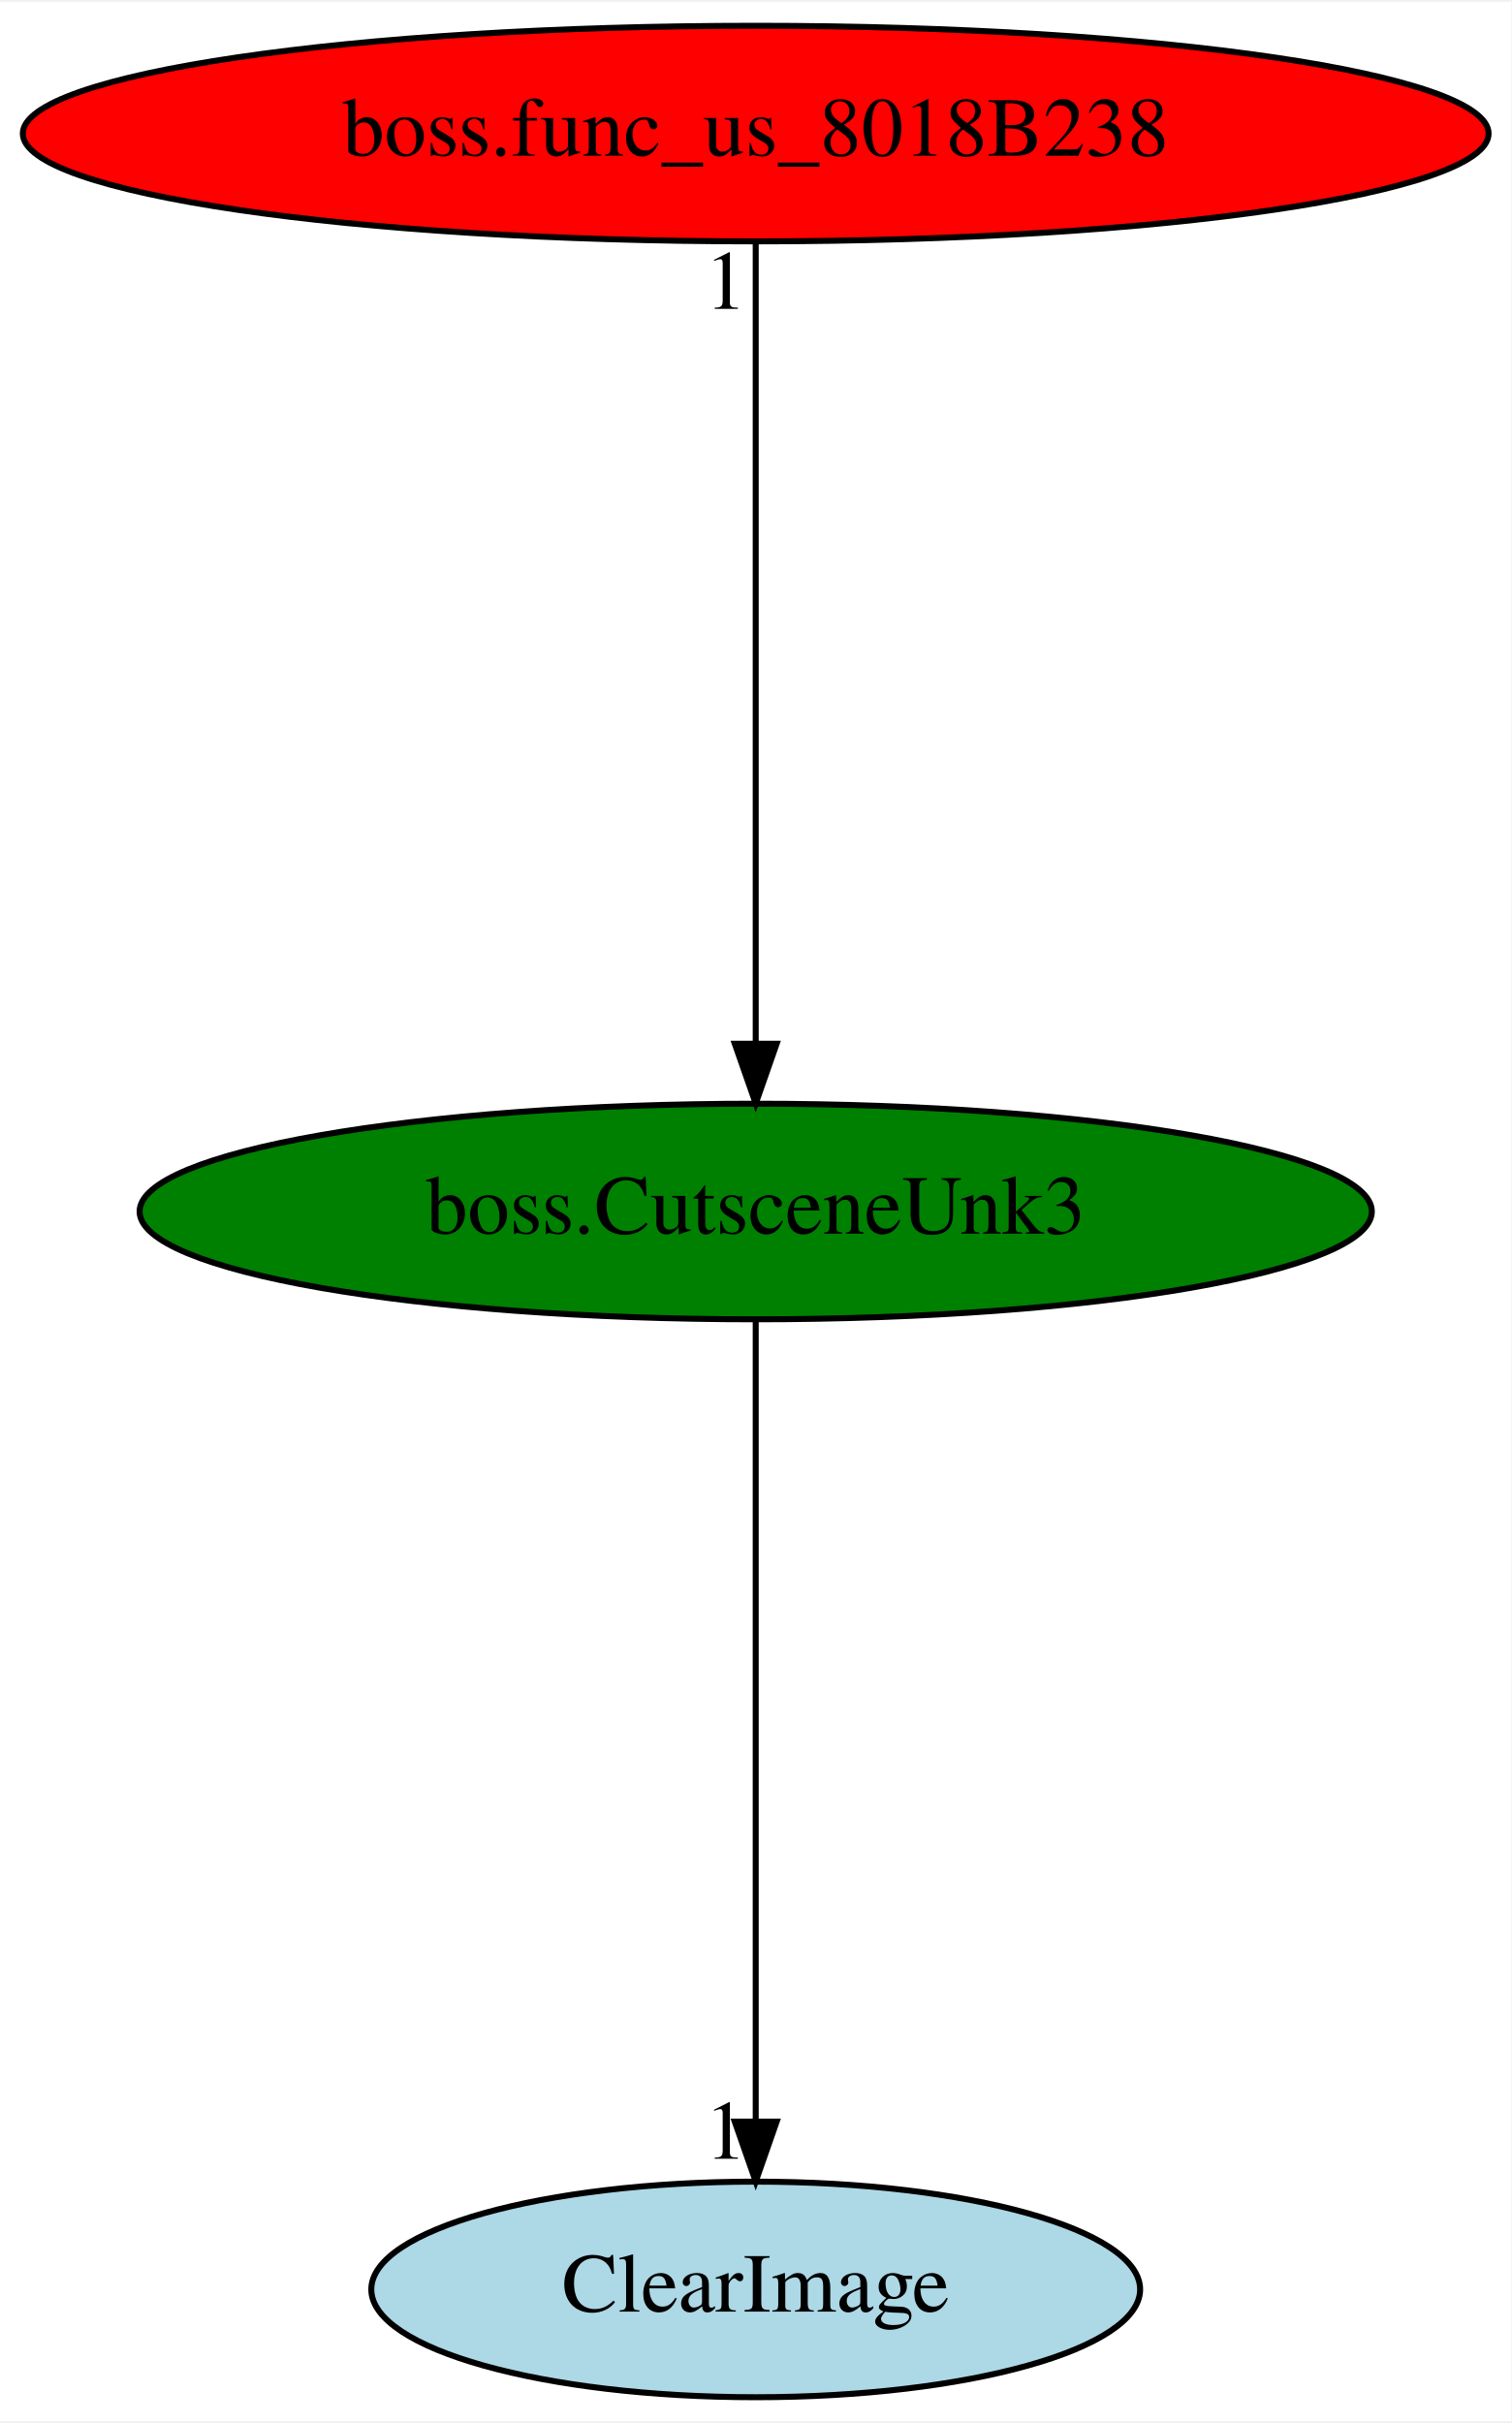
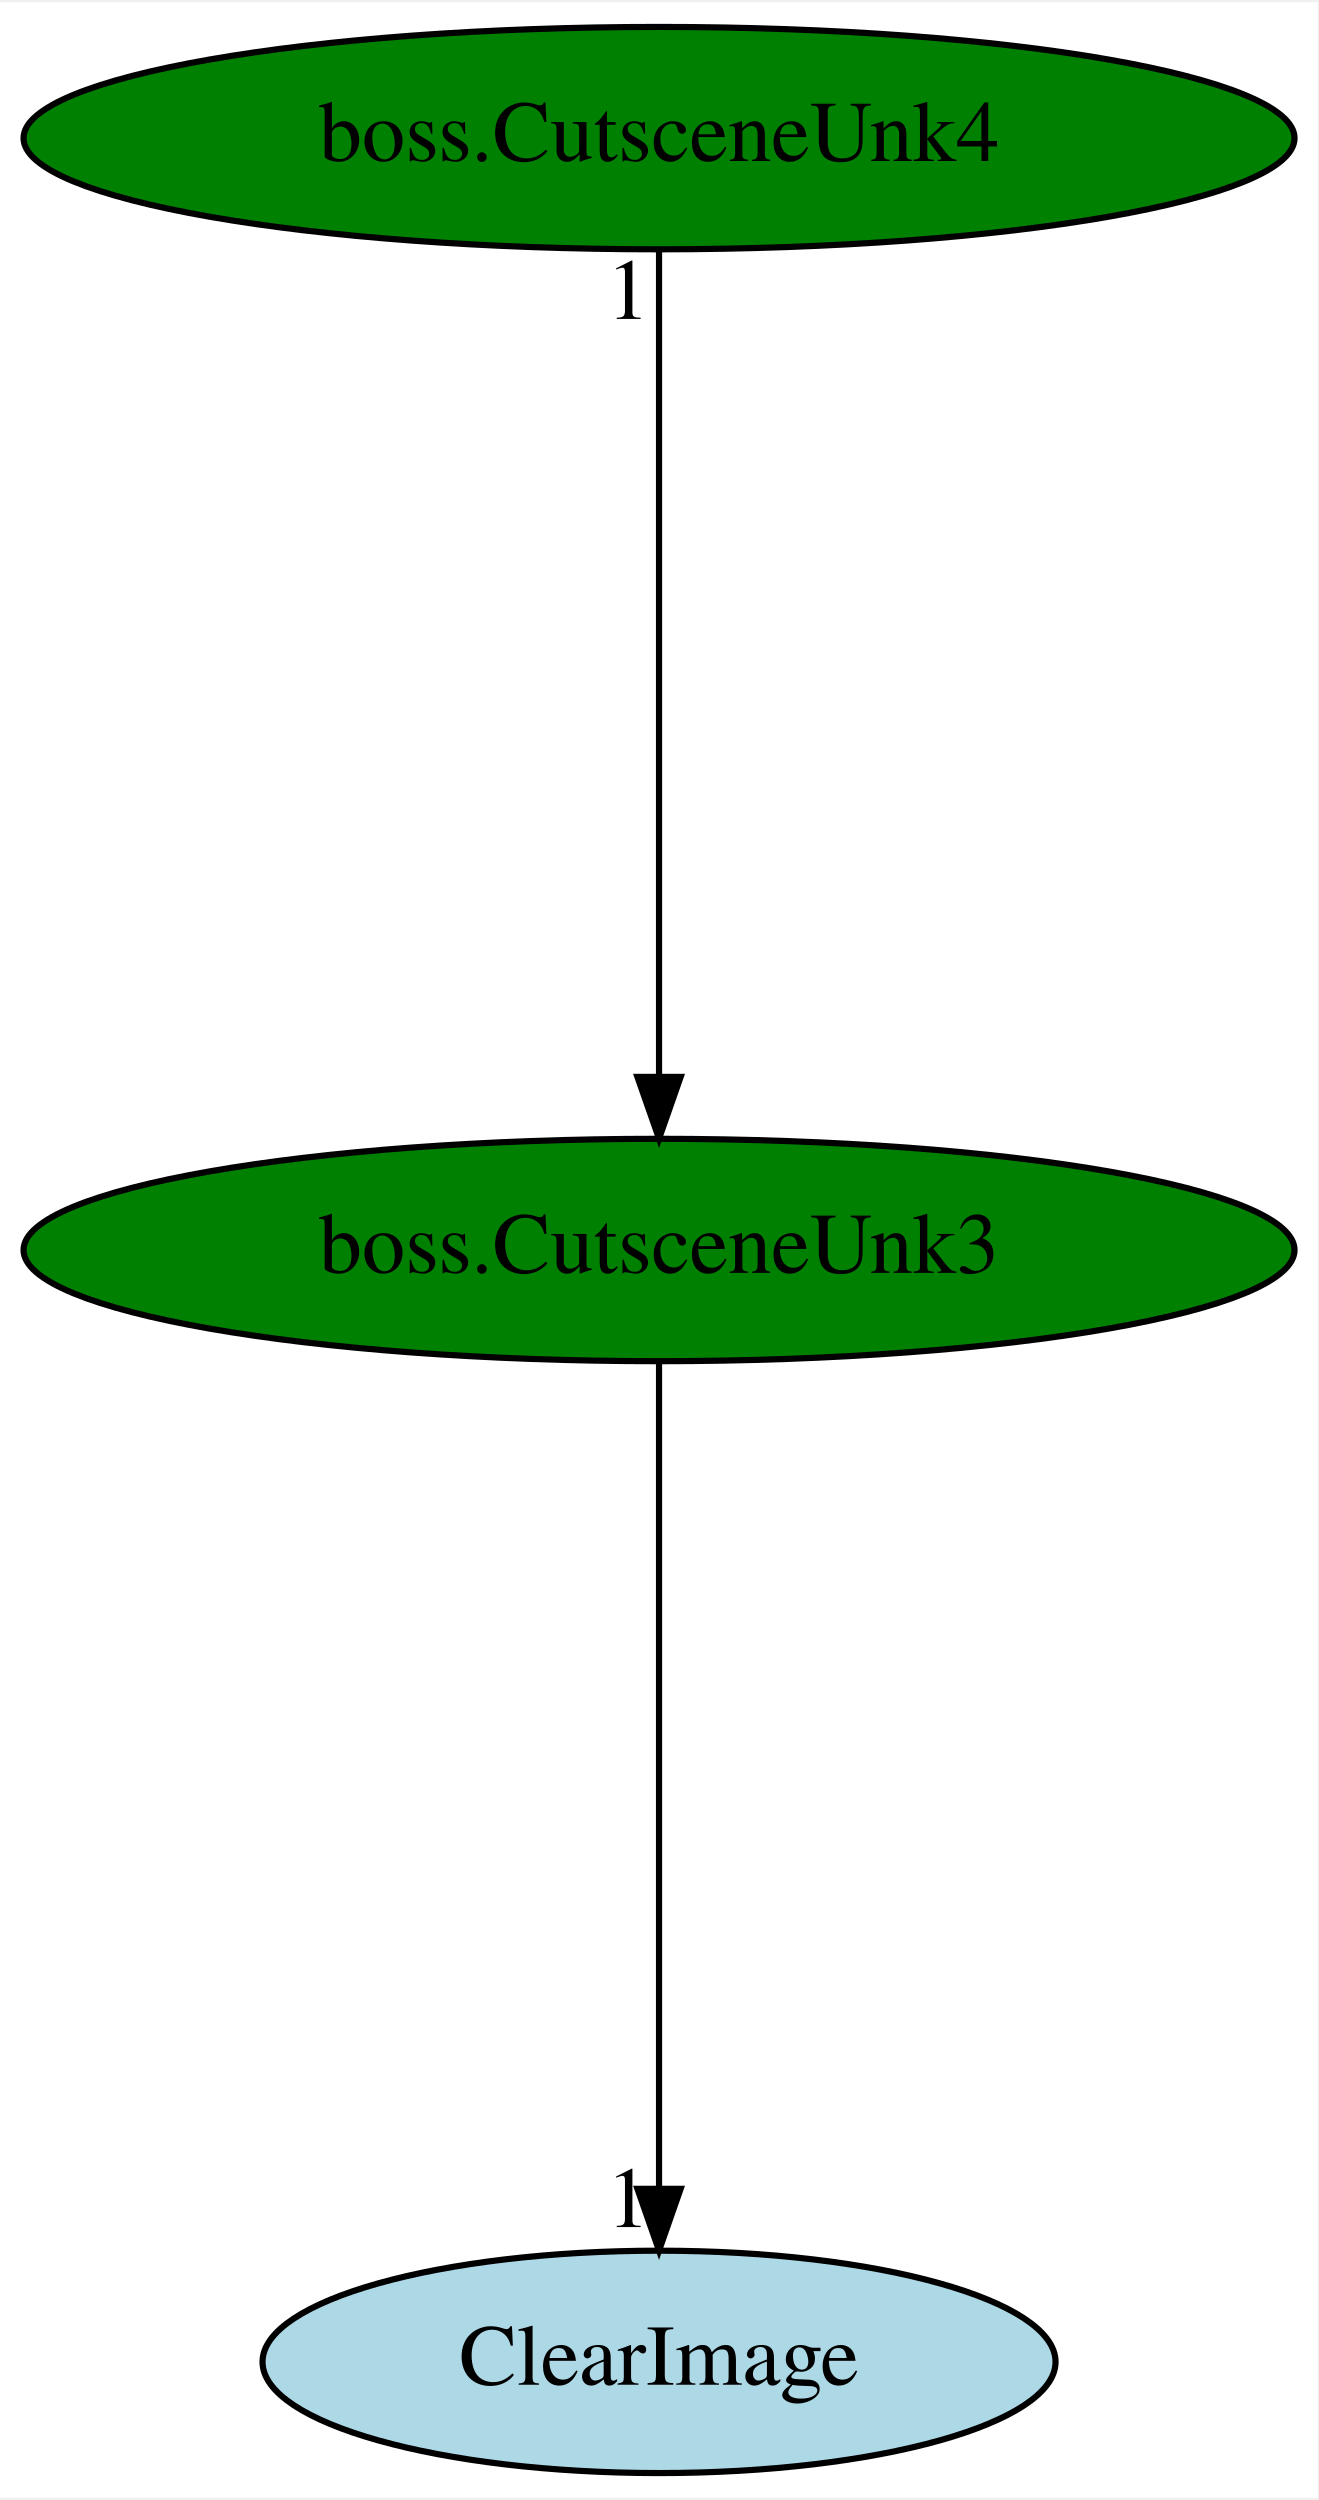
- <svg xmlns="http://www.w3.org/2000/svg" xmlns:xlink="http://www.w3.org/1999/xlink" width="252pt" height="404pt" viewBox="0.00 0.00 252.38 404.00">
+ <svg xmlns="http://www.w3.org/2000/svg" xmlns:xlink="http://www.w3.org/1999/xlink" width="213pt" height="404pt" viewBox="0.00 0.00 213.38 404.00">
  <g id="graph0" class="graph" transform="scale(1 1) rotate(0) translate(4 400)">
-     <polygon fill="white" stroke="transparent" points="-4,4 -4,-400 248.38,-400 248.38,4 -4,4" />
+     <polygon fill="white" stroke="transparent" points="-4,4 -4,-400 209.38,-400 209.38,4 -4,4" />
    <g id="node1" class="node">
-       <ellipse fill="green" stroke="black" cx="122.19" cy="-198" rx="102.88" ry="18" />
-       <text text-anchor="middle" x="122.19" y="-194.3" font-family="Times,serif" font-size="14.00">boss.CutsceneUnk3</text>
+       <ellipse fill="green" stroke="black" cx="102.69" cy="-198" rx="102.88" ry="18" />
+       <text text-anchor="middle" x="102.69" y="-194.3" font-family="Times,serif" font-size="14.00">boss.CutsceneUnk3</text>
    </g>
    <g id="node2" class="node">
      <g id="a_node2">
        <a xlink:href="ClearImage.svg" xlink:title="ClearImage">
-           <ellipse fill="lightblue" stroke="black" cx="122.19" cy="-18" rx="64.19" ry="18" />
-           <text text-anchor="middle" x="122.19" y="-14.3" font-family="Times,serif" font-size="14.00">ClearImage</text>
+           <ellipse fill="lightblue" stroke="black" cx="102.69" cy="-18" rx="64.19" ry="18" />
+           <text text-anchor="middle" x="102.69" y="-14.3" font-family="Times,serif" font-size="14.00">ClearImage</text>
        </a>
      </g>
    </g>
    <g id="edge1" class="edge">
-       <path fill="none" stroke="black" d="M122.19,-179.93C122.19,-148.97 122.19,-83.3 122.19,-46.13" />
-       <polygon fill="black" stroke="black" points="125.69,-46.02 122.19,-36.02 118.69,-46.02 125.69,-46.02" />
-       <text text-anchor="middle" x="117.19" y="-39.82" font-family="Times,serif" font-size="14.00">1</text>
+       <path fill="none" stroke="black" d="M102.69,-179.93C102.69,-148.97 102.69,-83.3 102.69,-46.13" />
+       <polygon fill="black" stroke="black" points="106.19,-46.02 102.69,-36.02 99.19,-46.02 106.19,-46.02" />
+       <text text-anchor="middle" x="97.69" y="-39.82" font-family="Times,serif" font-size="14.00">1</text>
    </g>
    <g id="node3" class="node">
      <g id="a_node3">
-         <a xlink:href="boss.func_us_8018B238.svg" xlink:title="boss.func_us_8018B238">
-           <ellipse fill="red" stroke="black" cx="122.19" cy="-378" rx="122.38" ry="18" />
-           <text text-anchor="middle" x="122.19" y="-374.3" font-family="Times,serif" font-size="14.00">boss.func_us_8018B238</text>
+         <a xlink:href="boss.CutsceneUnk4.svg" xlink:title="boss.CutsceneUnk4">
+           <ellipse fill="green" stroke="black" cx="102.69" cy="-378" rx="102.88" ry="18" />
+           <text text-anchor="middle" x="102.69" y="-374.3" font-family="Times,serif" font-size="14.00">boss.CutsceneUnk4</text>
        </a>
      </g>
    </g>
    <g id="edge2" class="edge">
-       <path fill="none" stroke="black" d="M122.19,-359.93C122.19,-328.97 122.19,-263.3 122.19,-226.13" />
-       <polygon fill="black" stroke="black" points="125.69,-226.02 122.19,-216.02 118.69,-226.02 125.69,-226.02" />
-       <text text-anchor="middle" x="117.19" y="-348.73" font-family="Times,serif" font-size="14.00">1</text>
+       <path fill="none" stroke="black" d="M102.69,-359.93C102.69,-328.97 102.69,-263.3 102.69,-226.13" />
+       <polygon fill="black" stroke="black" points="106.19,-226.02 102.69,-216.02 99.19,-226.02 106.19,-226.02" />
+       <text text-anchor="middle" x="97.69" y="-348.73" font-family="Times,serif" font-size="14.00">1</text>
    </g>
  </g>
</svg>
